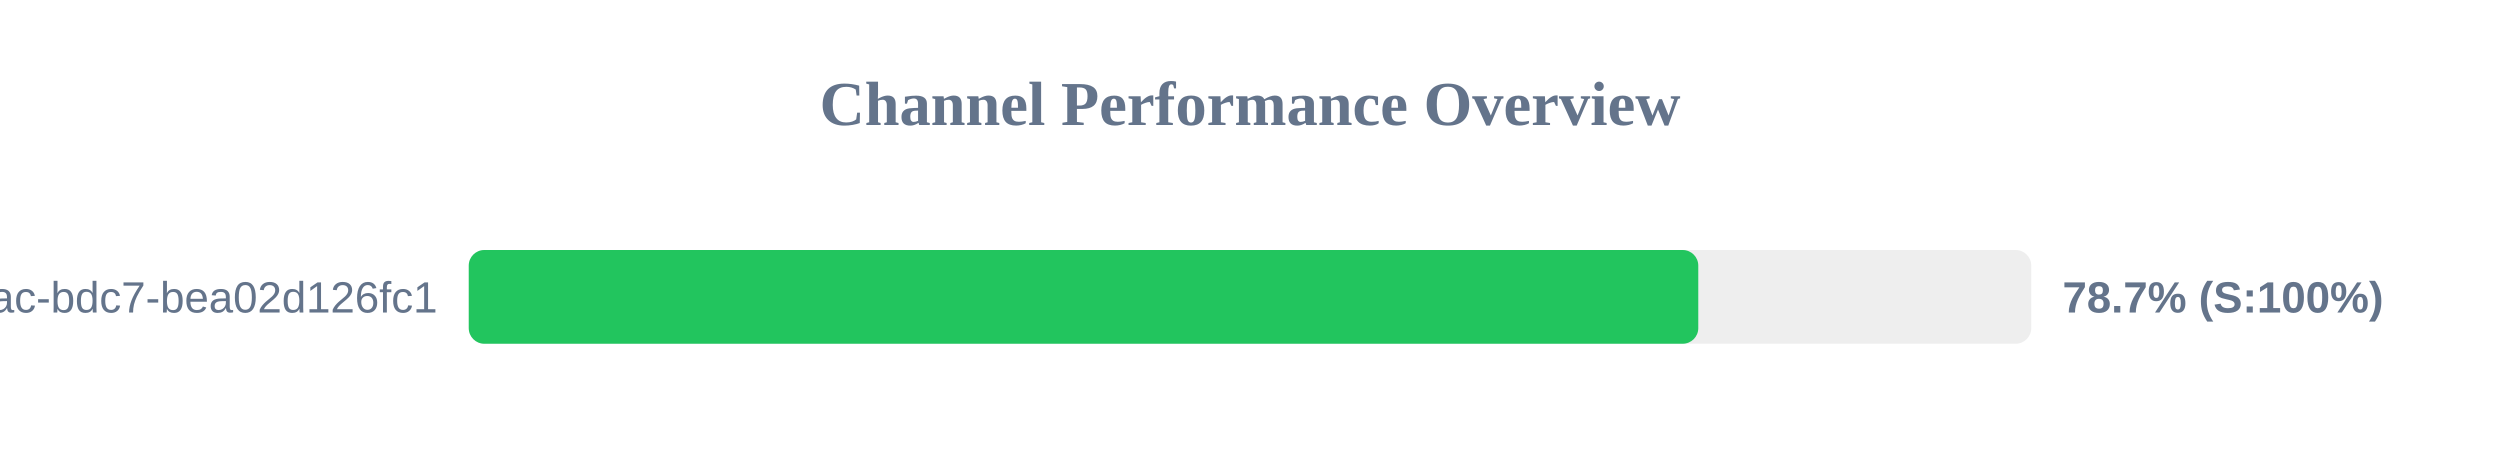
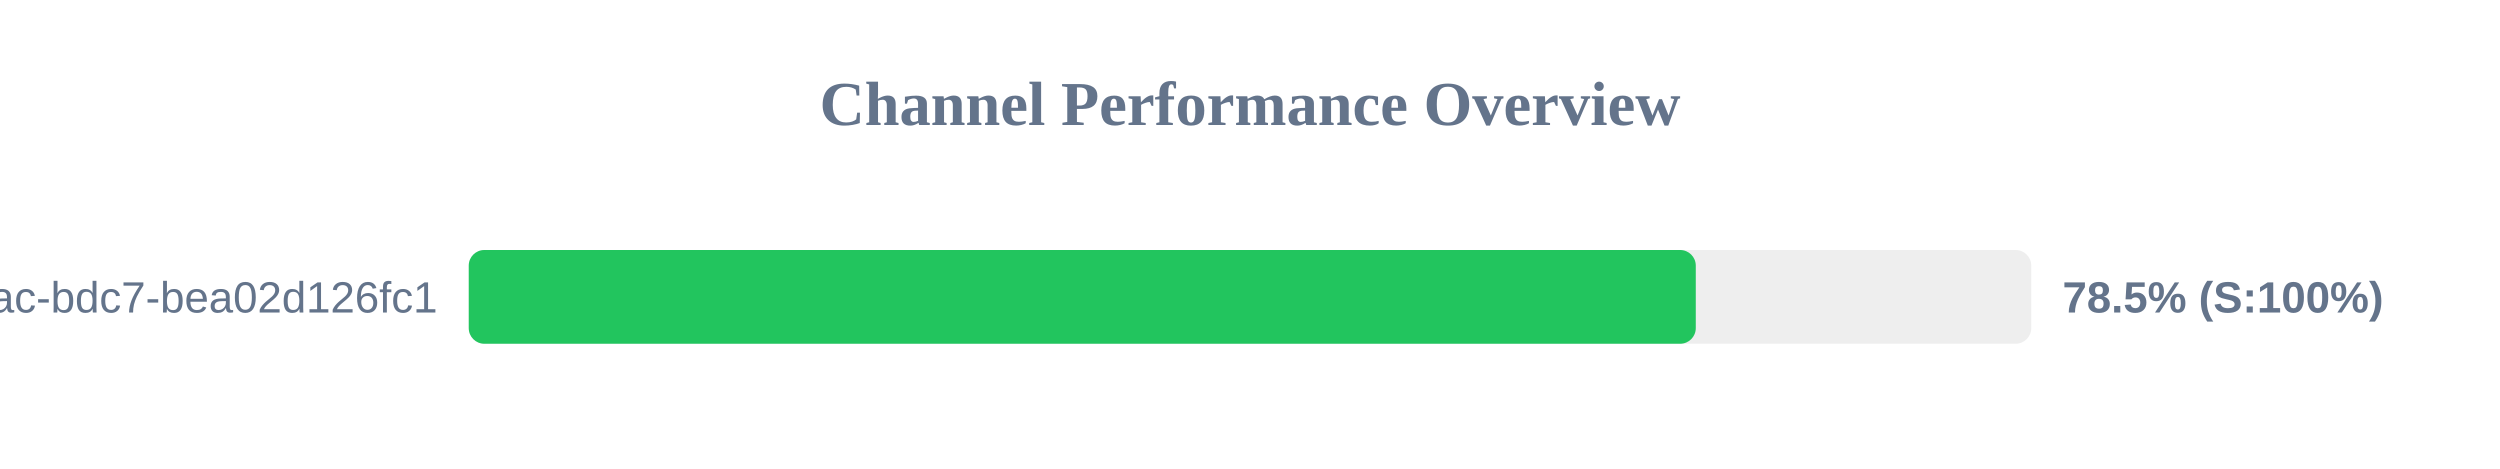
<svg xmlns="http://www.w3.org/2000/svg" width="800" height="150" version="1.1">
  <style>
        .row { font: 14px Arial; fill: #64748b; }
        .score { font: bold 14px Arial; fill: #64748b; }
    </style>
  <text x="400" y="40" text-anchor="middle" font-size="20px" font-weight="bold" fill="#64748b">Channel Performance Overview</text>
  <rect x="150" y="80" width="500" height="30" fill="#eee" rx="5" />
-   <rect x="150" y="80" width="393.45" height="30" fill="#22c55e" rx="5" />
+   <rect x="150" y="80" width="392.65" height="30" fill="#22c55e" rx="5" />
  <text x="140" y="100" text-anchor="end" class="row">?uuid=e31ad3e6-e341-42ac-bdc7-bea02d126fc1</text>
-   <text x="660" y="100" text-anchor="start" class="score">78.7% (S:100%)</text>
+   <text x="660" y="100" text-anchor="start" class="score">78.5% (S:100%)</text>
</svg>
